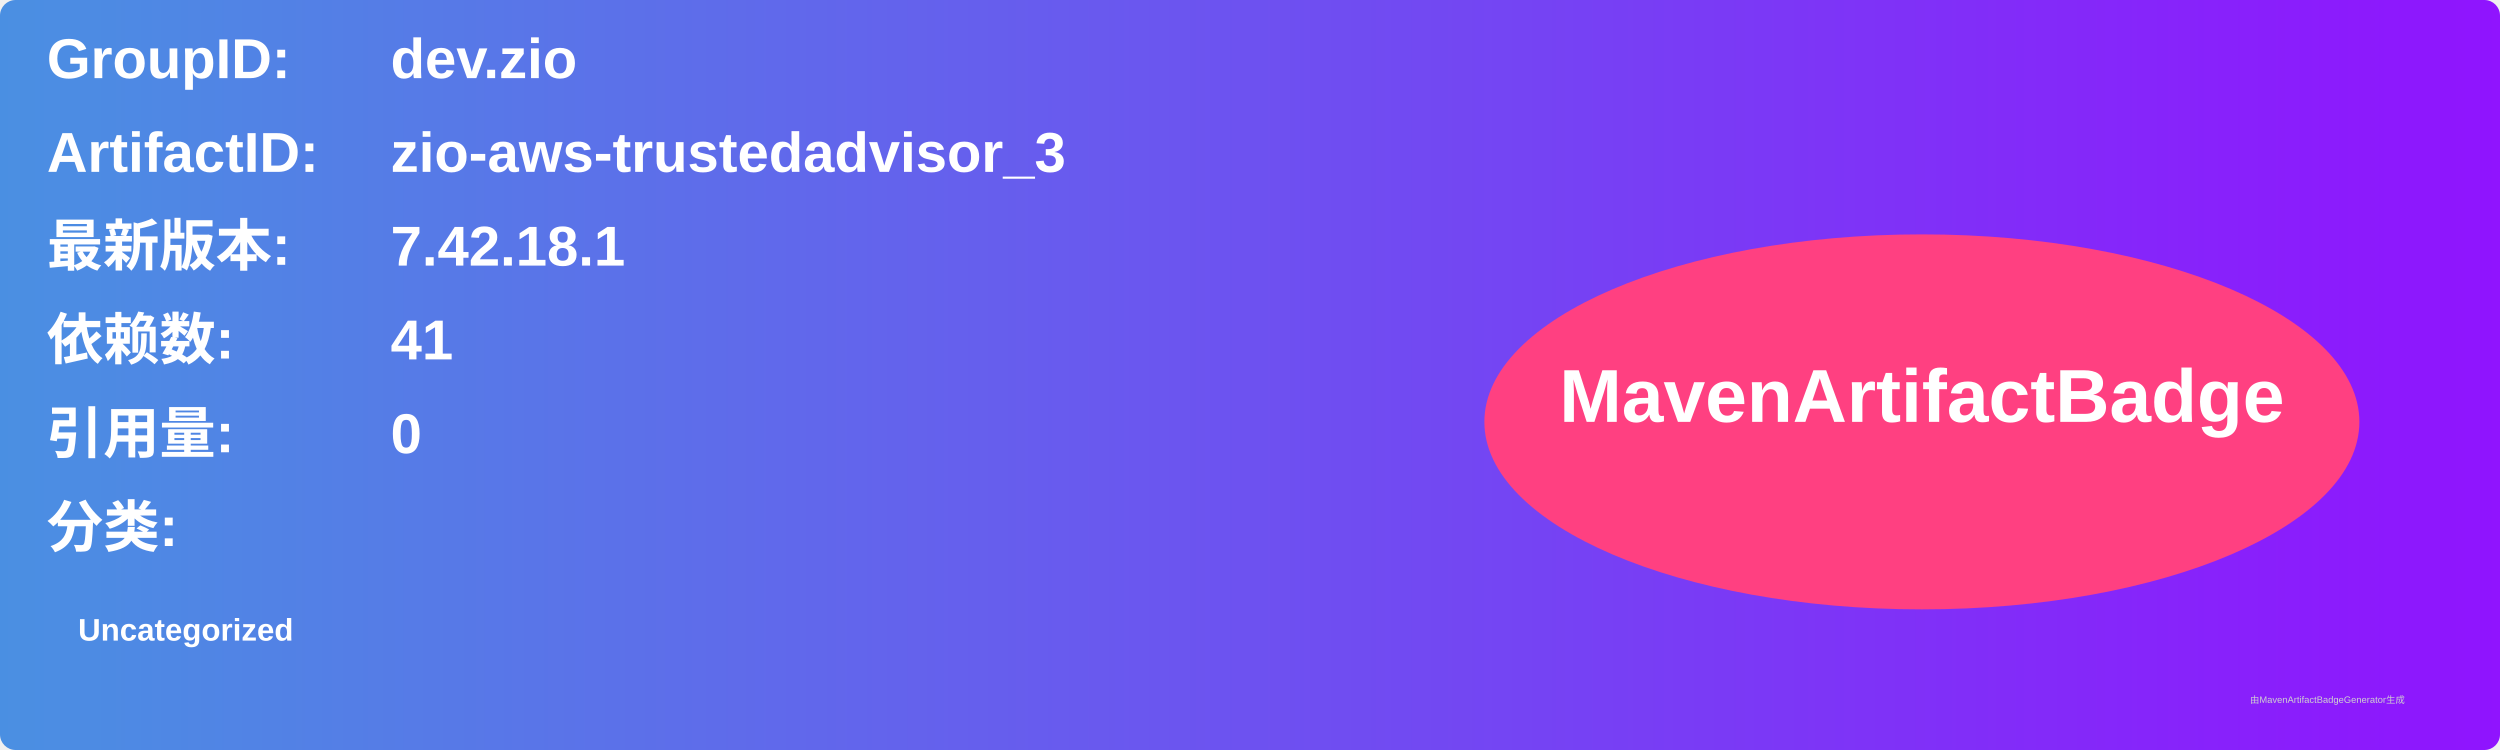
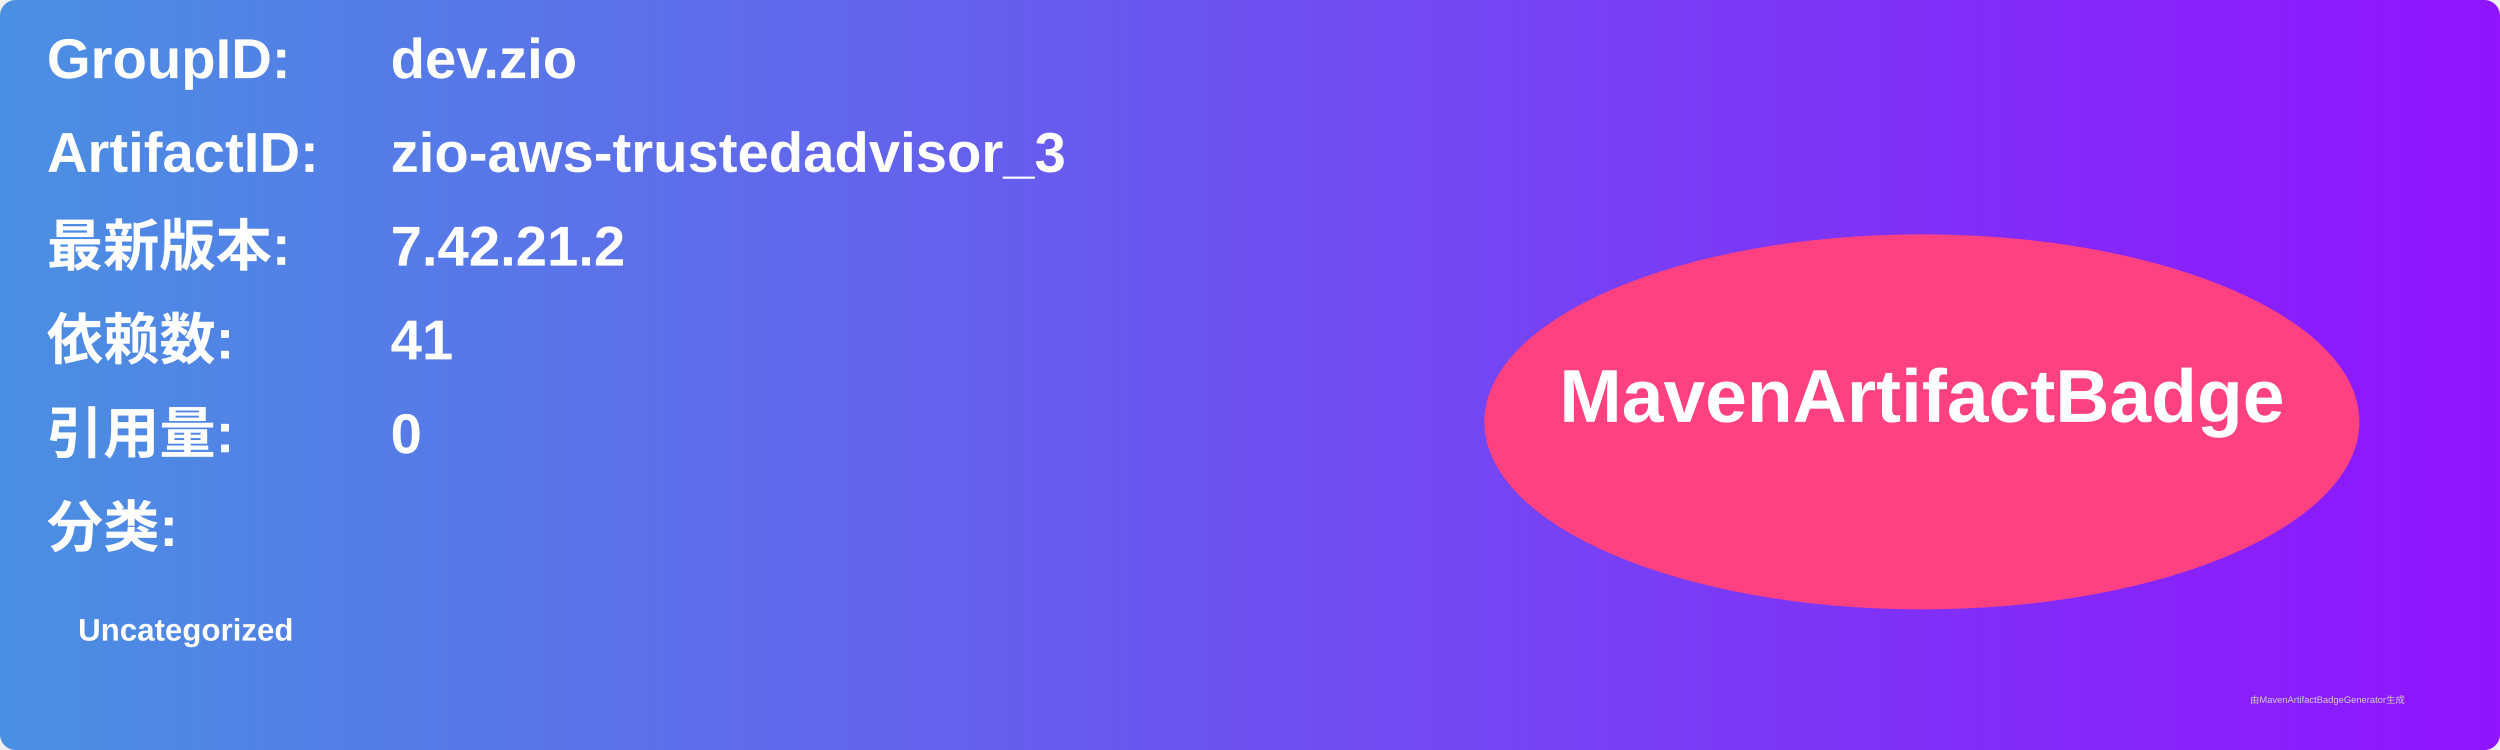
<svg xmlns="http://www.w3.org/2000/svg" width="800" height="240" viewBox="0 0 800 240">
  <linearGradient id="grad" x1="0%" y1="0%" x2="100%" y2="0%">
    <stop offset="0%" stop-color="#4a90e2" />
    <stop offset="100%" stop-color="#9013fe" />
  </linearGradient>
  <rect width="100%" height="100%" rx="5" ry="5" fill="url(#grad)" />
  <g transform="translate(15, 15)">
    <text x="0" y="10" font-family="Arial" font-size="18" fill="white" font-weight="bold" width="260">GroupID:</text>
    <text x="110" y="10" font-family="Arial" font-size="18" fill="white" font-weight="bold" width="460">dev.zio</text>
    <text x="0" y="40" font-family="Arial" font-size="18" fill="white" font-weight="bold" width="260">ArtifactID:</text>
    <text x="110" y="40" font-family="Arial" font-size="18" fill="white" font-weight="bold" width="460">zio-aws-trustedadvisor_3</text>
    <text x="0" y="70" font-family="Arial" font-size="18" fill="white" font-weight="bold">最新版本:</text>
    <text x="110" y="70" font-family="Arial" font-size="18" fill="white" font-weight="bold">
-       <tspan font-weight="bold">7.42.18.1</tspan>
+       <tspan font-weight="bold">7.42.21.2</tspan>
    </text>
    <text x="0" y="100" font-family="Arial" font-size="18" fill="white" font-weight="bold">依赖数: </text>
    <text x="110" y="100" font-family="Arial" font-size="18" fill="white">
      <tspan font-weight="bold">41</tspan>
    </text>
    <text x="0" y="130" font-family="Arial" font-size="18" fill="white" font-weight="bold">引用量: </text>
    <text x="110" y="130" font-family="Arial" font-size="18" fill="white">
      <tspan font-weight="bold">0</tspan>
    </text>
    <text x="0" y="160" font-family="Arial" font-size="18" fill="white" font-weight="bold">分类:</text>
    <text x="10" y="190" font-family="Arial" font-size="10" fill="white">
      <tspan font-weight="bold">Uncategorized</tspan>
    </text>
    <ellipse cx="600" cy="120" rx="140" ry="60" fill="#ff4081" />
    <text x="600" y="120" text-anchor="middle" font-family="Arial" font-size="24" fill="white" font-weight="bold">MavenArtifactBadge</text>
  </g>
  <text x="720" y="225" font-family="Arial" font-size="3" fill="#d0d0d0">由MavenArtifactBadgeGenerator生成</text>
</svg>
